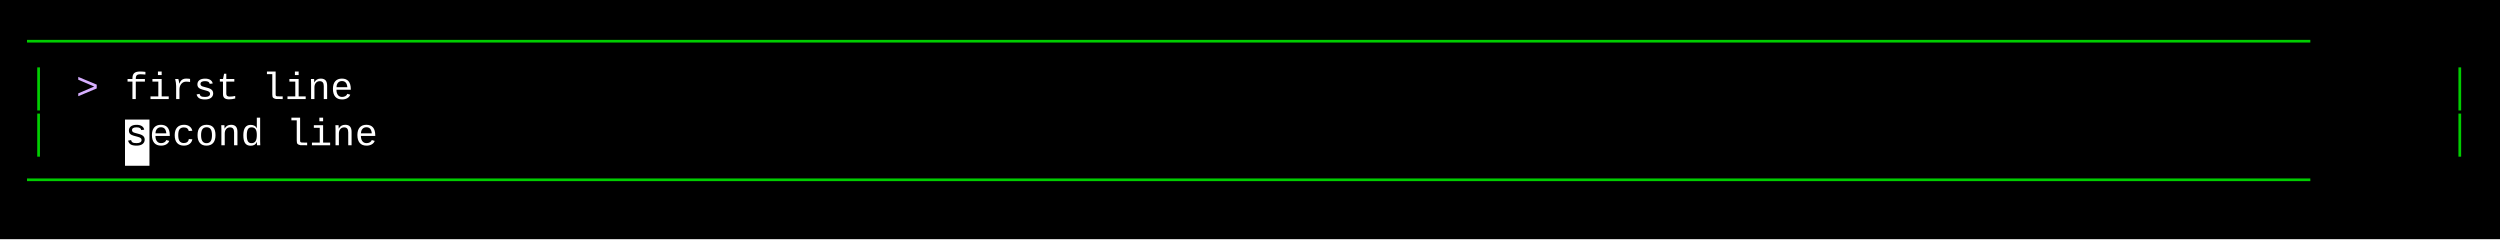
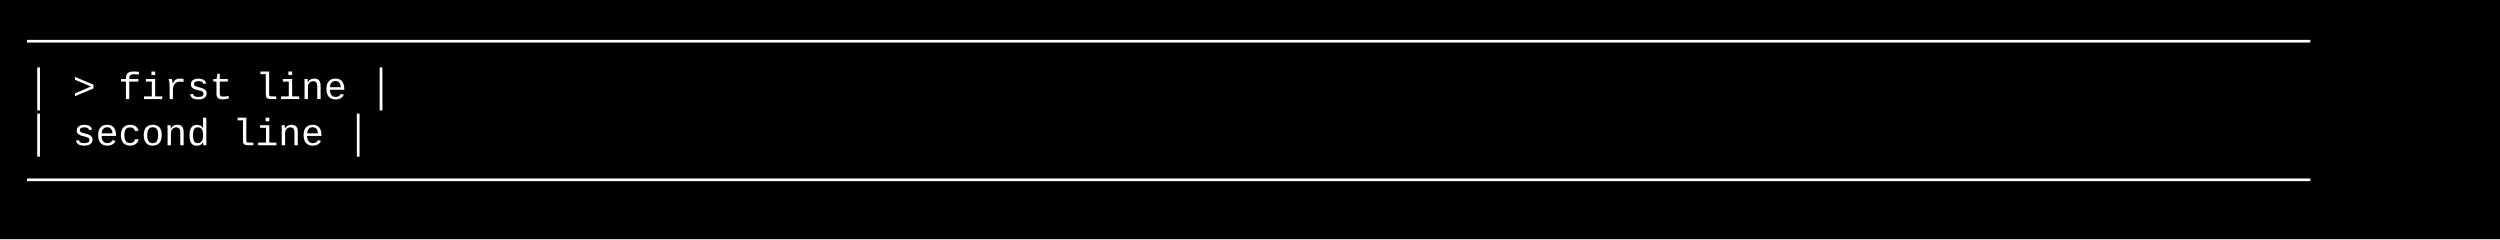
<svg xmlns="http://www.w3.org/2000/svg" width="920" height="88" viewBox="0 0 920 88">
  <style>
    text { font-family: Consolas, "Courier New", monospace; font-size: 14px; dominant-baseline: text-before-edge; white-space: pre; }
  </style>
  <rect width="920" height="88" fill="#000000" />
  <g transform="translate(10, 10)">
-     <text x="0" y="2" fill="#00cd00" textLength="900" lengthAdjust="spacingAndGlyphs">────────────────────────────────────────────────────────────────────────────────────────────────────</text>
-     <text x="0" y="19" fill="#00cd00" textLength="9" lengthAdjust="spacingAndGlyphs">│</text>
-     <text x="18" y="19" fill="#d7afff" textLength="18" lengthAdjust="spacingAndGlyphs">&gt; </text>
-     <text x="36" y="19" fill="#ffffff" textLength="90" lengthAdjust="spacingAndGlyphs">first line</text>
-     <text x="891" y="19" fill="#00cd00" textLength="9" lengthAdjust="spacingAndGlyphs">│</text>
-     <text x="0" y="36" fill="#00cd00" textLength="9" lengthAdjust="spacingAndGlyphs">│</text>
-     <rect x="36" y="34" width="9" height="17" fill="#ffffff" />
-     <text x="36" y="36" fill="#000000" textLength="9" lengthAdjust="spacingAndGlyphs">s</text>
-     <text x="45" y="36" fill="#ffffff" textLength="90" lengthAdjust="spacingAndGlyphs">econd line</text>
-     <text x="891" y="36" fill="#00cd00" textLength="9" lengthAdjust="spacingAndGlyphs">│</text>
-     <text x="0" y="53" fill="#00cd00" textLength="900" lengthAdjust="spacingAndGlyphs">────────────────────────────────────────────────────────────────────────────────────────────────────</text>
+     <text x="0" y="2" fill="#ffffff" textLength="900" lengthAdjust="spacingAndGlyphs">────────────────────────────────────────────────────────────────────────────────────────────────────</text>
+     <text x="0" y="19" fill="#ffffff" textLength="900" lengthAdjust="spacingAndGlyphs">│ &gt; first line                                                                                     │</text>
+     <text x="0" y="36" fill="#ffffff" textLength="900" lengthAdjust="spacingAndGlyphs">│   second line                                                                                    │</text>
+     <text x="0" y="53" fill="#ffffff" textLength="900" lengthAdjust="spacingAndGlyphs">────────────────────────────────────────────────────────────────────────────────────────────────────</text>
  </g>
</svg>
